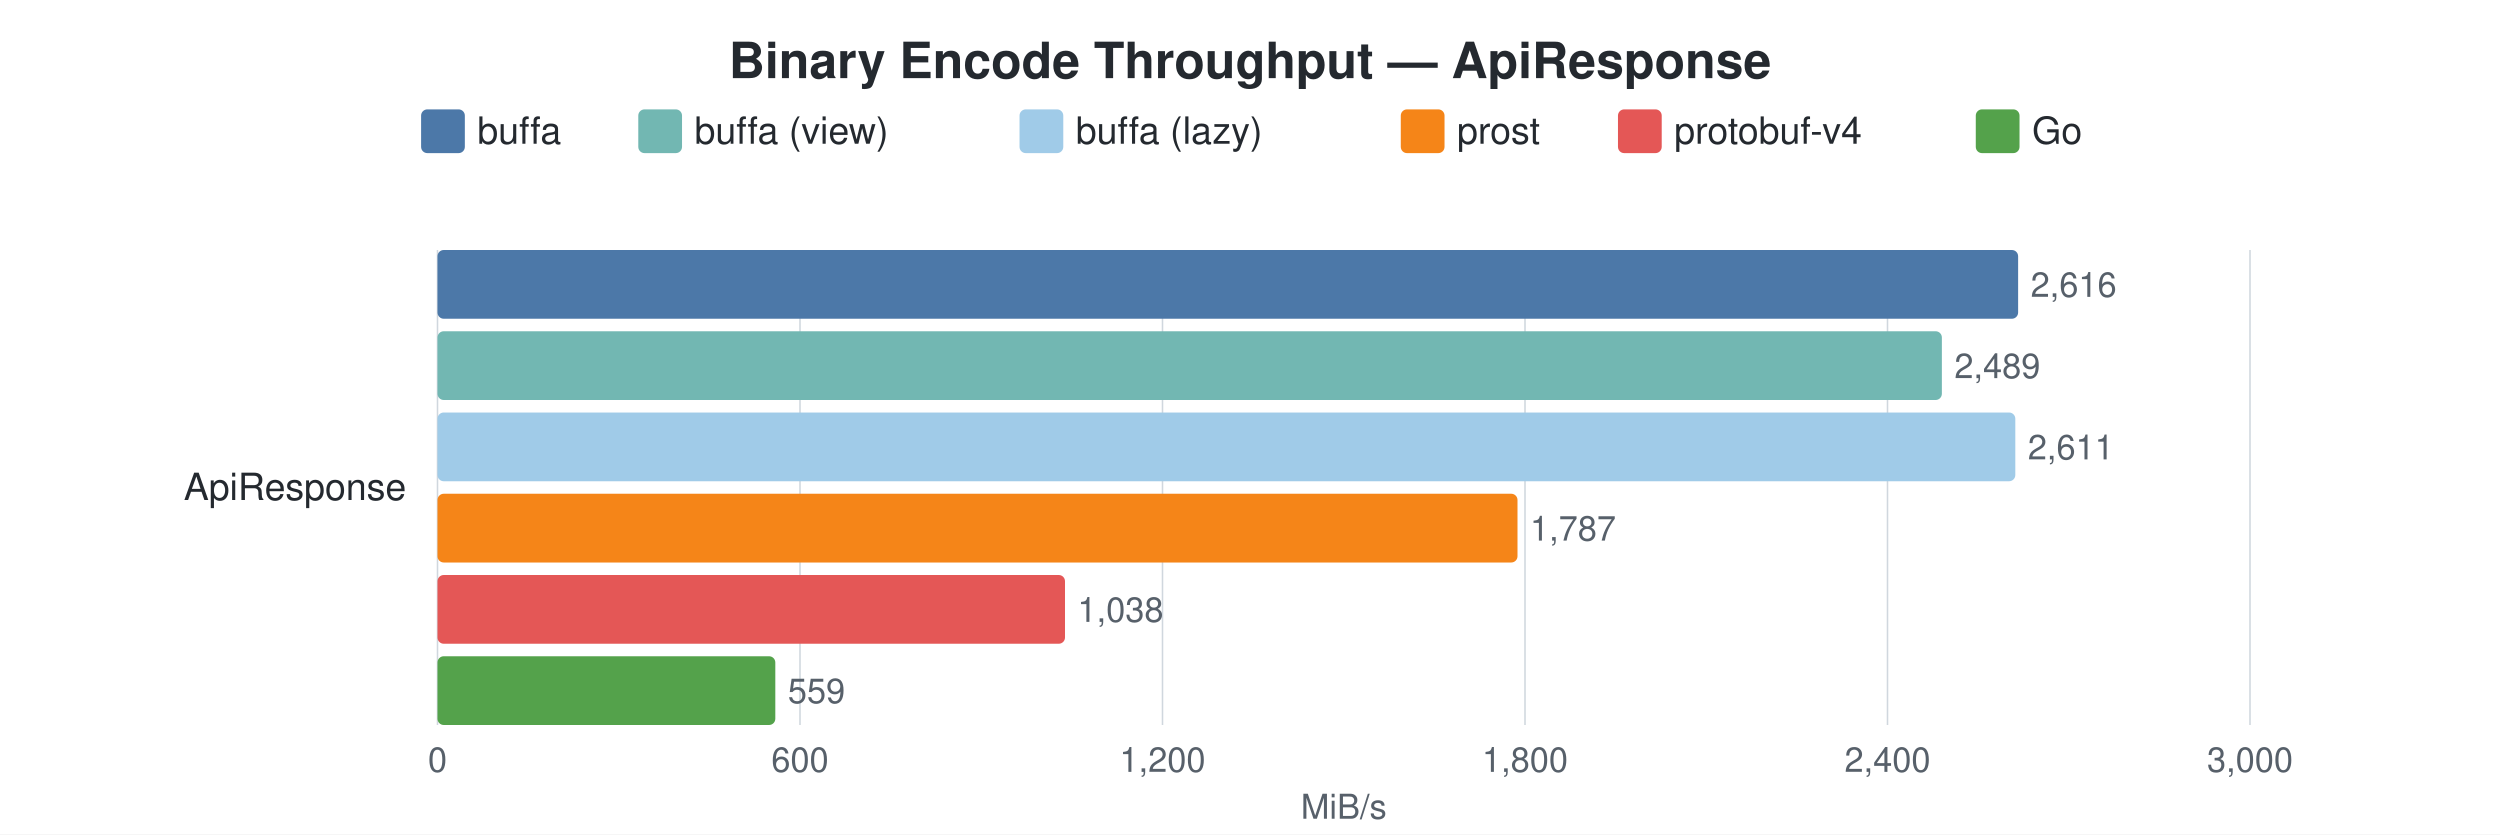
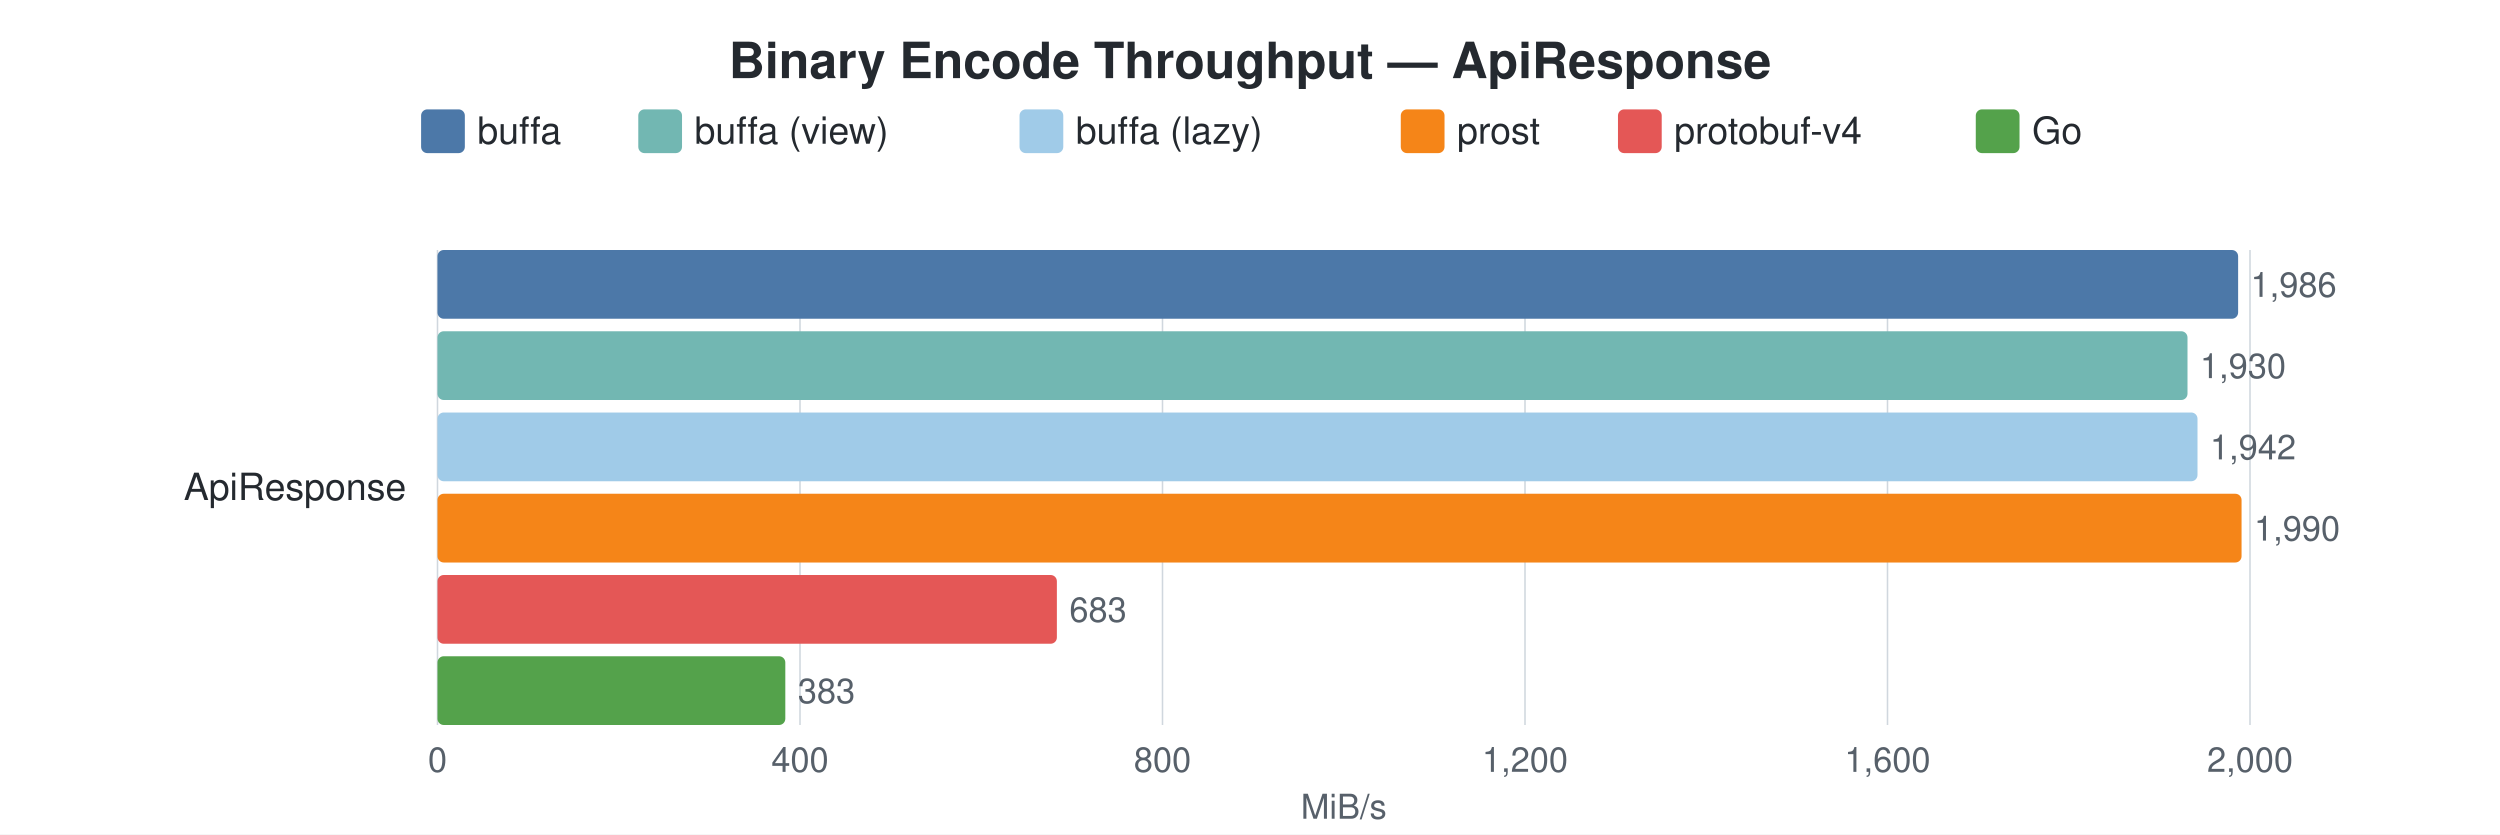
<svg xmlns="http://www.w3.org/2000/svg" width="800" height="267" viewBox="0 0 800 267">
  <style>
    text { font-family: -apple-system, BlinkMacSystemFont, "Segoe UI", Helvetica, Arial, sans-serif; }
    .title { font-size: 16px; font-weight: 600; fill: #24292f; }
    .label { font-size: 12px; fill: #24292f; }
    .value { font-size: 11px; fill: #57606a; }
    .axis-label { font-size: 11px; fill: #57606a; }
    .legend-text { font-size: 12px; fill: #24292f; }
    .grid { stroke: #d0d7de; stroke-width: 0.5; }
  </style>
  <rect width="100%" height="100%" fill="white" />
  <text x="400.0" y="25" text-anchor="middle" class="title">Binary Encode Throughput — ApiResponse</text>
  <rect x="134.75" y="35" width="14" height="14" rx="2" fill="#4C78A8" />
  <text x="152.75" y="46" class="legend-text">buffa</text>
  <rect x="204.25" y="35" width="14" height="14" rx="2" fill="#72B7B2" />
  <text x="222.25" y="46" class="legend-text">buffa (view)</text>
  <rect x="326.25" y="35" width="14" height="14" rx="2" fill="#A0CBE8" />
  <text x="344.25" y="46" class="legend-text">buffa (lazy)</text>
  <rect x="448.25" y="35" width="14" height="14" rx="2" fill="#F58518" />
  <text x="466.25" y="46" class="legend-text">prost</text>
  <rect x="517.75" y="35" width="14" height="14" rx="2" fill="#E45756" />
  <text x="535.75" y="46" class="legend-text">protobuf-v4</text>
  <rect x="632.25" y="35" width="14" height="14" rx="2" fill="#54A24B" />
  <text x="650.25" y="46" class="legend-text">Go</text>
  <line x1="140.0" y1="80" x2="140.0" y2="232" class="grid" />
  <text x="140.0" y="247" text-anchor="middle" class="axis-label">0</text>
  <line x1="256.0" y1="80" x2="256.0" y2="232" class="grid" />
-   <text x="256.0" y="247" text-anchor="middle" class="axis-label">600</text>
+   <text x="256.0" y="247" text-anchor="middle" class="axis-label">400</text>
  <line x1="372.0" y1="80" x2="372.0" y2="232" class="grid" />
-   <text x="372.0" y="247" text-anchor="middle" class="axis-label">1,200</text>
+   <text x="372.0" y="247" text-anchor="middle" class="axis-label">800</text>
  <line x1="488.0" y1="80" x2="488.0" y2="232" class="grid" />
-   <text x="488.0" y="247" text-anchor="middle" class="axis-label">1,800</text>
+   <text x="488.0" y="247" text-anchor="middle" class="axis-label">1,200</text>
  <line x1="604.0" y1="80" x2="604.0" y2="232" class="grid" />
-   <text x="604.0" y="247" text-anchor="middle" class="axis-label">2,400</text>
+   <text x="604.0" y="247" text-anchor="middle" class="axis-label">1,600</text>
  <line x1="720.0" y1="80" x2="720.0" y2="232" class="grid" />
-   <text x="720.0" y="247" text-anchor="middle" class="axis-label">3,000</text>
+   <text x="720.0" y="247" text-anchor="middle" class="axis-label">2,000</text>
  <text x="430.0" y="262" text-anchor="middle" class="axis-label">MiB/s</text>
  <text x="130" y="160.0" text-anchor="end" class="label">ApiResponse</text>
-   <rect x="140" y="80.0" width="505.8" height="22" rx="2" fill="#4C78A8" />
-   <text x="649.8" y="95.0" class="value">2,616</text>
-   <rect x="140" y="106.0" width="481.4" height="22" rx="2" fill="#72B7B2" />
-   <text x="625.4" y="121.0" class="value">2,489</text>
-   <rect x="140" y="132.0" width="504.9" height="22" rx="2" fill="#A0CBE8" />
-   <text x="648.9" y="147.0" class="value">2,611</text>
-   <rect x="140" y="158.0" width="345.6" height="22" rx="2" fill="#F58518" />
-   <text x="489.6" y="173.0" class="value">1,787</text>
-   <rect x="140" y="184.0" width="200.8" height="22" rx="2" fill="#E45756" />
-   <text x="344.8" y="199.0" class="value">1,038</text>
-   <rect x="140" y="210.0" width="108.1" height="22" rx="2" fill="#54A24B" />
-   <text x="252.1" y="225.0" class="value">559</text>
+   <rect x="140" y="80.0" width="576.2" height="22" rx="2" fill="#4C78A8" />
+   <text x="720.2" y="95.0" class="value">1,986</text>
+   <rect x="140" y="106.0" width="560.0" height="22" rx="2" fill="#72B7B2" />
+   <text x="704.0" y="121.0" class="value">1,930</text>
+   <rect x="140" y="132.0" width="563.2" height="22" rx="2" fill="#A0CBE8" />
+   <text x="707.2" y="147.0" class="value">1,942</text>
+   <rect x="140" y="158.0" width="577.3" height="22" rx="2" fill="#F58518" />
+   <text x="721.3" y="173.0" class="value">1,990</text>
+   <rect x="140" y="184.0" width="198.2" height="22" rx="2" fill="#E45756" />
+   <text x="342.2" y="199.0" class="value">683</text>
+   <rect x="140" y="210.0" width="111.3" height="22" rx="2" fill="#54A24B" />
+   <text x="255.3" y="225.0" class="value">383</text>
</svg>
